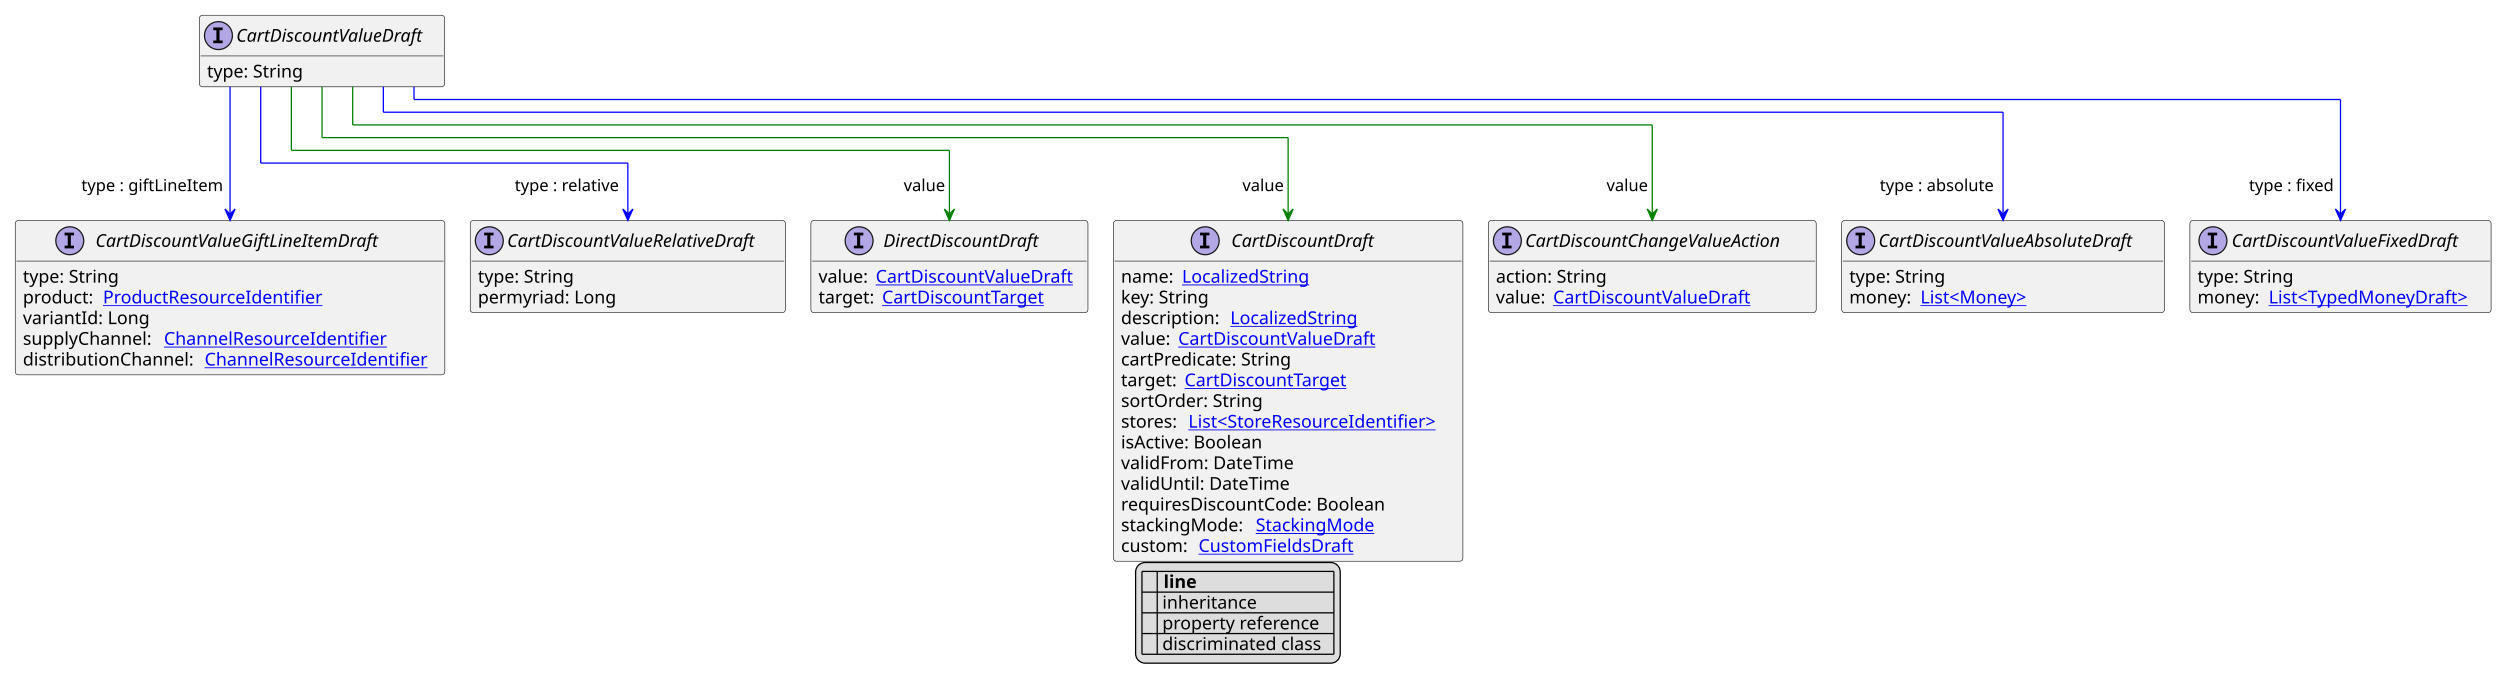
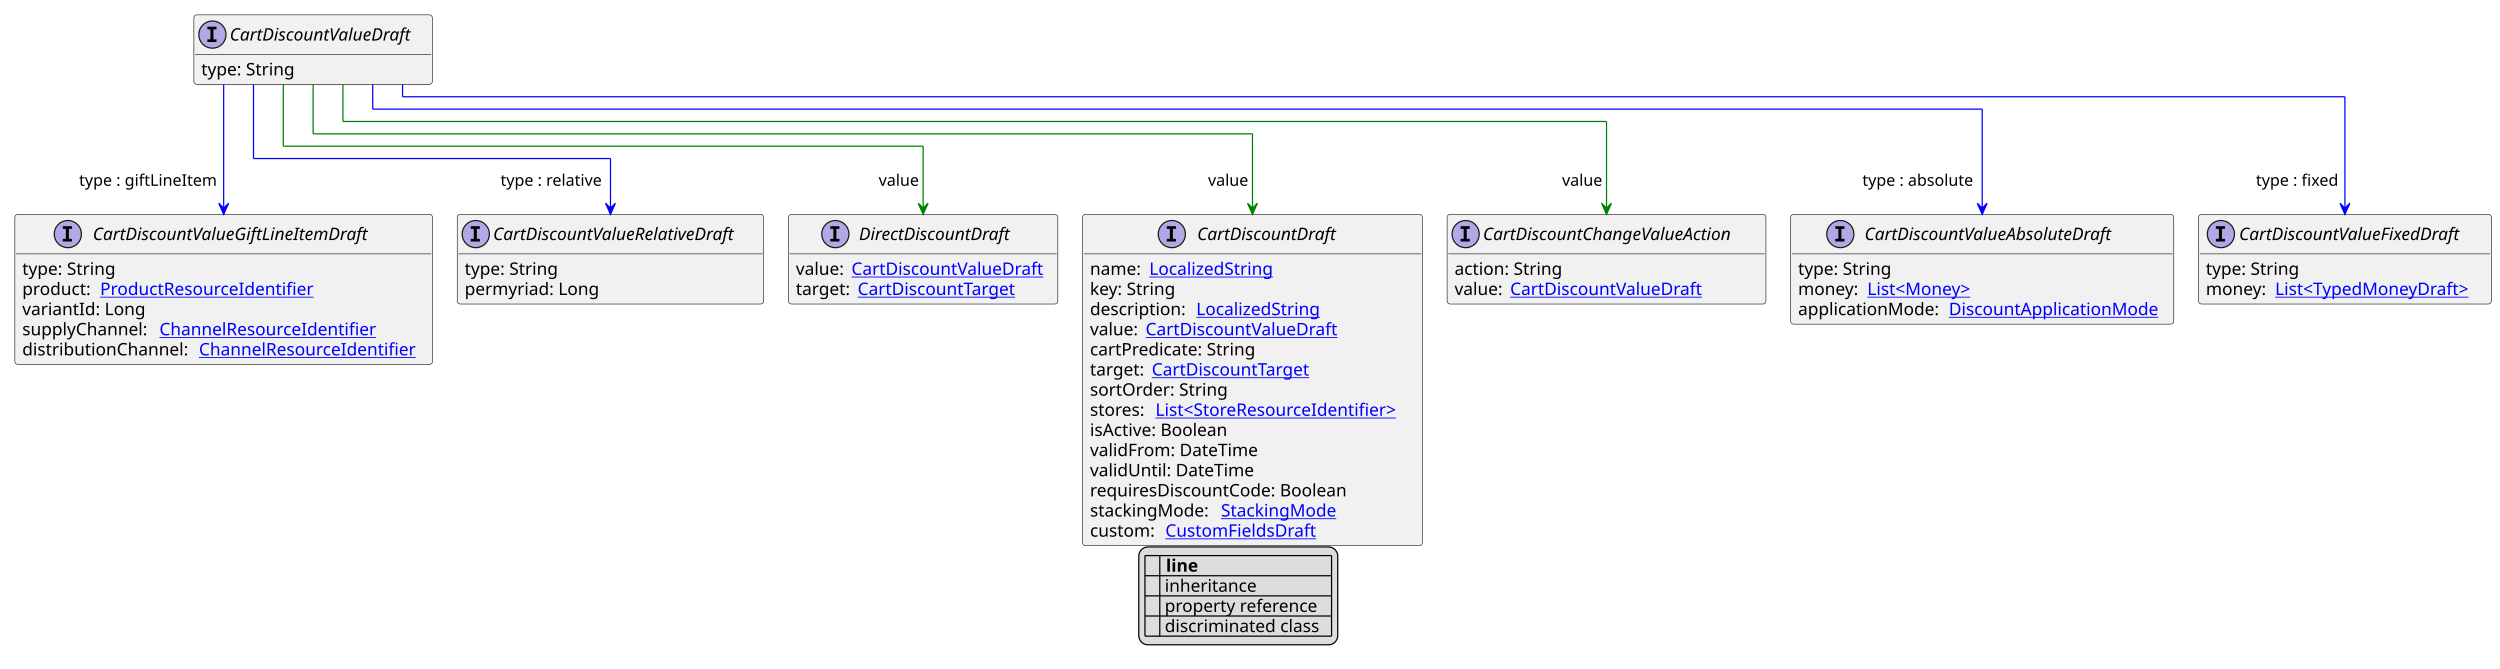
- <svg xmlns="http://www.w3.org/2000/svg" xmlns:xlink="http://www.w3.org/1999/xlink" contentStyleType="text/css" height="541px" preserveAspectRatio="none" style="width:1967px;height:541px;background:#FFFFFF;" version="1.1" viewBox="0 0 1967 541" width="1967px" zoomAndPan="magnify">
+ <svg xmlns="http://www.w3.org/2000/svg" xmlns:xlink="http://www.w3.org/1999/xlink" contentStyleType="text/css" height="541px" preserveAspectRatio="none" style="width:2023px;height:541px;background:#FFFFFF;" version="1.1" viewBox="0 0 2023 541" width="2023px" zoomAndPan="magnify">
  <defs>
-     <filter height="1" id="b1lhtinuo1yzdk0" width="1" x="0" y="0">
+     <filter height="1" id="bvfbbvxdqpgba0" width="1" x="0" y="0">
      <feFlood flood-color="#000000" result="flood" />
      <feComposite in="SourceGraphic" in2="flood" operator="over" />
    </filter>
-     <filter height="1" id="b1lhtinuo1yzdk1" width="1" x="0" y="0">
+     <filter height="1" id="bvfbbvxdqpgba1" width="1" x="0" y="0">
      <feFlood flood-color="#008000" result="flood" />
      <feComposite in="SourceGraphic" in2="flood" operator="over" />
    </filter>
-     <filter height="1" id="b1lhtinuo1yzdk2" width="1" x="0" y="0">
+     <filter height="1" id="bvfbbvxdqpgba2" width="1" x="0" y="0">
      <feFlood flood-color="#0000FF" result="flood" />
      <feComposite in="SourceGraphic" in2="flood" operator="over" />
    </filter>
  </defs>
  <g>
    <a href="CartDiscountValueDraft.svg" target="_top" title="CartDiscountValueDraft.svg" xlink:actuate="onRequest" xlink:href="CartDiscountValueDraft.svg" xlink:show="new" xlink:title="CartDiscountValueDraft.svg" xlink:type="simple">
      <g id="elem_CartDiscountValueDraft">
        <rect codeLine="10" fill="#F1F1F1" height="56.297" id="CartDiscountValueDraft" rx="2.5" ry="2.5" style="stroke:#181818;stroke-width:0.5;" width="193" x="156.875" y="12" />
        <ellipse cx="171.875" cy="28" fill="#B4A7E5" rx="11" ry="11" style="stroke:#181818;stroke-width:1.0;" />
        <path d="M167.797,23.766 L167.797,21.609 L175.188,21.609 L175.188,23.766 L172.719,23.766 L172.719,31.844 L175.188,31.844 L175.188,34 L167.797,34 L167.797,31.844 L170.266,31.844 L170.266,23.766 L167.797,23.766 Z " fill="#000000" />
        <text fill="#000000" font-family="sans-serif" font-size="14" font-style="italic" lengthAdjust="spacing" textLength="161" x="185.875" y="32.847">CartDiscountValueDraft</text>
        <line style="stroke:#181818;stroke-width:0.5;" x1="157.875" x2="348.875" y1="44" y2="44" />
        <text fill="#000000" font-family="sans-serif" font-size="14" lengthAdjust="spacing" textLength="79" x="162.875" y="60.995">type: String</text>
      </g>
    </a>
    <a href="CartDiscountValueAbsoluteDraft.svg" target="_top" title="CartDiscountValueAbsoluteDraft.svg" xlink:actuate="onRequest" xlink:href="CartDiscountValueAbsoluteDraft.svg" xlink:show="new" xlink:title="CartDiscountValueAbsoluteDraft.svg" xlink:type="simple">
      <g id="elem_CartDiscountValueAbsoluteDraft">
-         <rect codeLine="15" fill="#F1F1F1" height="72.594" id="CartDiscountValueAbsoluteDraft" rx="2.5" ry="2.5" style="stroke:#181818;stroke-width:0.5;" width="254" x="1449" y="173.43" />
-         <ellipse cx="1464" cy="189.43" fill="#B4A7E5" rx="11" ry="11" style="stroke:#181818;stroke-width:1.0;" />
-         <path d="M1459.922,185.195 L1459.922,183.039 L1467.312,183.039 L1467.312,185.195 L1464.844,185.195 L1464.844,193.273 L1467.312,193.273 L1467.312,195.43 L1459.922,195.43 L1459.922,193.273 L1462.391,193.273 L1462.391,185.195 L1459.922,185.195 Z " fill="#000000" />
-         <text fill="#000000" font-family="sans-serif" font-size="14" font-style="italic" lengthAdjust="spacing" textLength="222" x="1478" y="194.276">CartDiscountValueAbsoluteDraft</text>
-         <line style="stroke:#181818;stroke-width:0.5;" x1="1450" x2="1702" y1="205.43" y2="205.43" />
+         <rect codeLine="15" fill="#F1F1F1" height="88.891" id="CartDiscountValueAbsoluteDraft" rx="2.5" ry="2.5" style="stroke:#181818;stroke-width:0.5;" width="310" x="1449" y="173.43" />
+         <ellipse cx="1489.2" cy="189.43" fill="#B4A7E5" rx="11" ry="11" style="stroke:#181818;stroke-width:1.0;" />
+         <path d="M1485.122,185.195 L1485.122,183.039 L1492.513,183.039 L1492.513,185.195 L1490.044,185.195 L1490.044,193.273 L1492.513,193.273 L1492.513,195.43 L1485.122,195.43 L1485.122,193.273 L1487.591,193.273 L1487.591,185.195 L1485.122,185.195 Z " fill="#000000" />
+         <text fill="#000000" font-family="sans-serif" font-size="14" font-style="italic" lengthAdjust="spacing" textLength="222" x="1508.8" y="194.276">CartDiscountValueAbsoluteDraft</text>
+         <line style="stroke:#181818;stroke-width:0.5;" x1="1450" x2="1758" y1="205.43" y2="205.43" />
        <text fill="#000000" font-family="sans-serif" font-size="14" lengthAdjust="spacing" textLength="79" x="1455" y="222.425">type: String</text>
        <text fill="#000000" font-family="sans-serif" font-size="14" lengthAdjust="spacing" textLength="52" x="1455" y="238.722">money:</text>
        <a href="Money.svg" target="_top" title="Money.svg" xlink:actuate="onRequest" xlink:href="Money.svg" xlink:show="new" xlink:title="Money.svg" xlink:type="simple">
          <text fill="#0000FF" font-family="sans-serif" font-size="14" lengthAdjust="spacing" text-decoration="underline" textLength="93" x="1511" y="238.722">List&lt;Money&gt;</text>
        </a>
+         <text fill="#000000" font-family="sans-serif" font-size="14" lengthAdjust="spacing" textLength="118" x="1455" y="255.019">applicationMode:</text>
+         <a href="DiscountApplicationMode.svg" target="_top" title="DiscountApplicationMode.svg" xlink:actuate="onRequest" xlink:href="DiscountApplicationMode.svg" xlink:show="new" xlink:title="DiscountApplicationMode.svg" xlink:type="simple">
+           <text fill="#0000FF" font-family="sans-serif" font-size="14" lengthAdjust="spacing" text-decoration="underline" textLength="176" x="1577" y="255.019">DiscountApplicationMode</text>
+         </a>
      </g>
    </a>
    <a href="CartDiscountValueFixedDraft.svg" target="_top" title="CartDiscountValueFixedDraft.svg" xlink:actuate="onRequest" xlink:href="CartDiscountValueFixedDraft.svg" xlink:show="new" xlink:title="CartDiscountValueFixedDraft.svg" xlink:type="simple">
      <g id="elem_CartDiscountValueFixedDraft">
-         <rect codeLine="19" fill="#F1F1F1" height="72.594" id="CartDiscountValueFixedDraft" rx="2.5" ry="2.5" style="stroke:#181818;stroke-width:0.5;" width="237" x="1723" y="173.43" />
-         <ellipse cx="1741.15" cy="189.43" fill="#B4A7E5" rx="11" ry="11" style="stroke:#181818;stroke-width:1.0;" />
-         <path d="M1737.072,185.195 L1737.072,183.039 L1744.463,183.039 L1744.463,185.195 L1741.994,185.195 L1741.994,193.273 L1744.463,193.273 L1744.463,195.43 L1737.072,195.43 L1737.072,193.273 L1739.541,193.273 L1739.541,185.195 L1737.072,185.195 Z " fill="#000000" />
-         <text fill="#000000" font-family="sans-serif" font-size="14" font-style="italic" lengthAdjust="spacing" textLength="198" x="1755.85" y="194.276">CartDiscountValueFixedDraft</text>
-         <line style="stroke:#181818;stroke-width:0.5;" x1="1724" x2="1959" y1="205.43" y2="205.43" />
-         <text fill="#000000" font-family="sans-serif" font-size="14" lengthAdjust="spacing" textLength="79" x="1729" y="222.425">type: String</text>
-         <text fill="#000000" font-family="sans-serif" font-size="14" lengthAdjust="spacing" textLength="52" x="1729" y="238.722">money:</text>
+         <rect codeLine="20" fill="#F1F1F1" height="72.594" id="CartDiscountValueFixedDraft" rx="2.5" ry="2.5" style="stroke:#181818;stroke-width:0.5;" width="237" x="1779" y="173.43" />
+         <ellipse cx="1797.15" cy="189.43" fill="#B4A7E5" rx="11" ry="11" style="stroke:#181818;stroke-width:1.0;" />
+         <path d="M1793.072,185.195 L1793.072,183.039 L1800.463,183.039 L1800.463,185.195 L1797.994,185.195 L1797.994,193.273 L1800.463,193.273 L1800.463,195.43 L1793.072,195.43 L1793.072,193.273 L1795.541,193.273 L1795.541,185.195 L1793.072,185.195 Z " fill="#000000" />
+         <text fill="#000000" font-family="sans-serif" font-size="14" font-style="italic" lengthAdjust="spacing" textLength="198" x="1811.85" y="194.276">CartDiscountValueFixedDraft</text>
+         <line style="stroke:#181818;stroke-width:0.5;" x1="1780" x2="2015" y1="205.43" y2="205.43" />
+         <text fill="#000000" font-family="sans-serif" font-size="14" lengthAdjust="spacing" textLength="79" x="1785" y="222.425">type: String</text>
+         <text fill="#000000" font-family="sans-serif" font-size="14" lengthAdjust="spacing" textLength="52" x="1785" y="238.722">money:</text>
        <a href="TypedMoneyDraft.svg" target="_top" title="TypedMoneyDraft.svg" xlink:actuate="onRequest" xlink:href="TypedMoneyDraft.svg" xlink:show="new" xlink:title="TypedMoneyDraft.svg" xlink:type="simple">
-           <text fill="#0000FF" font-family="sans-serif" font-size="14" lengthAdjust="spacing" text-decoration="underline" textLength="169" x="1785" y="238.722">List&lt;TypedMoneyDraft&gt;</text>
+           <text fill="#0000FF" font-family="sans-serif" font-size="14" lengthAdjust="spacing" text-decoration="underline" textLength="169" x="1841" y="238.722">List&lt;TypedMoneyDraft&gt;</text>
        </a>
      </g>
    </a>
    <a href="CartDiscountValueGiftLineItemDraft.svg" target="_top" title="CartDiscountValueGiftLineItemDraft.svg" xlink:actuate="onRequest" xlink:href="CartDiscountValueGiftLineItemDraft.svg" xlink:show="new" xlink:title="CartDiscountValueGiftLineItemDraft.svg" xlink:type="simple">
      <g id="elem_CartDiscountValueGiftLineItemDraft">
-         <rect codeLine="23" fill="#F1F1F1" height="121.484" id="CartDiscountValueGiftLineItemDraft" rx="2.5" ry="2.5" style="stroke:#181818;stroke-width:0.5;" width="338" x="12" y="173.43" />
+         <rect codeLine="24" fill="#F1F1F1" height="121.484" id="CartDiscountValueGiftLineItemDraft" rx="2.5" ry="2.5" style="stroke:#181818;stroke-width:0.5;" width="338" x="12" y="173.43" />
        <ellipse cx="54.9" cy="189.43" fill="#B4A7E5" rx="11" ry="11" style="stroke:#181818;stroke-width:1.0;" />
        <path d="M50.822,185.195 L50.822,183.039 L58.212,183.039 L58.212,185.195 L55.744,185.195 L55.744,193.273 L58.212,193.273 L58.212,195.43 L50.822,195.43 L50.822,193.273 L53.291,193.273 L53.291,185.195 L50.822,185.195 Z " fill="#000000" />
        <text fill="#000000" font-family="sans-serif" font-size="14" font-style="italic" lengthAdjust="spacing" textLength="244" x="75.1" y="194.276">CartDiscountValueGiftLineItemDraft</text>
        <line style="stroke:#181818;stroke-width:0.5;" x1="13" x2="349" y1="205.43" y2="205.43" />
        <text fill="#000000" font-family="sans-serif" font-size="14" lengthAdjust="spacing" textLength="79" x="18" y="222.425">type: String</text>
        <text fill="#000000" font-family="sans-serif" font-size="14" lengthAdjust="spacing" textLength="59" x="18" y="238.722">product:</text>
        <a href="ProductResourceIdentifier.svg" target="_top" title="ProductResourceIdentifier.svg" xlink:actuate="onRequest" xlink:href="ProductResourceIdentifier.svg" xlink:show="new" xlink:title="ProductResourceIdentifier.svg" xlink:type="simple">
          <text fill="#0000FF" font-family="sans-serif" font-size="14" lengthAdjust="spacing" text-decoration="underline" textLength="180" x="81" y="238.722">ProductResourceIdentifier</text>
        </a>
        <text fill="#000000" font-family="sans-serif" font-size="14" lengthAdjust="spacing" textLength="100" x="18" y="255.019">variantId: Long</text>
        <text fill="#000000" font-family="sans-serif" font-size="14" lengthAdjust="spacing" textLength="107" x="18" y="271.315">supplyChannel:</text>
        <a href="ChannelResourceIdentifier.svg" target="_top" title="ChannelResourceIdentifier.svg" xlink:actuate="onRequest" xlink:href="ChannelResourceIdentifier.svg" xlink:show="new" xlink:title="ChannelResourceIdentifier.svg" xlink:type="simple">
          <text fill="#0000FF" font-family="sans-serif" font-size="14" lengthAdjust="spacing" text-decoration="underline" textLength="183" x="129" y="271.315">ChannelResourceIdentifier</text>
        </a>
        <text fill="#000000" font-family="sans-serif" font-size="14" lengthAdjust="spacing" textLength="139" x="18" y="287.612">distributionChannel:</text>
        <a href="ChannelResourceIdentifier.svg" target="_top" title="ChannelResourceIdentifier.svg" xlink:actuate="onRequest" xlink:href="ChannelResourceIdentifier.svg" xlink:show="new" xlink:title="ChannelResourceIdentifier.svg" xlink:type="simple">
          <text fill="#0000FF" font-family="sans-serif" font-size="14" lengthAdjust="spacing" text-decoration="underline" textLength="183" x="161" y="287.612">ChannelResourceIdentifier</text>
        </a>
      </g>
    </a>
    <a href="CartDiscountValueRelativeDraft.svg" target="_top" title="CartDiscountValueRelativeDraft.svg" xlink:actuate="onRequest" xlink:href="CartDiscountValueRelativeDraft.svg" xlink:show="new" xlink:title="CartDiscountValueRelativeDraft.svg" xlink:type="simple">
      <g id="elem_CartDiscountValueRelativeDraft">
-         <rect codeLine="30" fill="#F1F1F1" height="72.594" id="CartDiscountValueRelativeDraft" rx="2.5" ry="2.5" style="stroke:#181818;stroke-width:0.5;" width="248" x="370" y="173.43" />
+         <rect codeLine="31" fill="#F1F1F1" height="72.594" id="CartDiscountValueRelativeDraft" rx="2.5" ry="2.5" style="stroke:#181818;stroke-width:0.5;" width="248" x="370" y="173.43" />
        <ellipse cx="385" cy="189.43" fill="#B4A7E5" rx="11" ry="11" style="stroke:#181818;stroke-width:1.0;" />
        <path d="M380.922,185.195 L380.922,183.039 L388.312,183.039 L388.312,185.195 L385.844,185.195 L385.844,193.273 L388.312,193.273 L388.312,195.43 L380.922,195.43 L380.922,193.273 L383.391,193.273 L383.391,185.195 L380.922,185.195 Z " fill="#000000" />
        <text fill="#000000" font-family="sans-serif" font-size="14" font-style="italic" lengthAdjust="spacing" textLength="216" x="399" y="194.276">CartDiscountValueRelativeDraft</text>
        <line style="stroke:#181818;stroke-width:0.5;" x1="371" x2="617" y1="205.43" y2="205.43" />
        <text fill="#000000" font-family="sans-serif" font-size="14" lengthAdjust="spacing" textLength="79" x="376" y="222.425">type: String</text>
        <text fill="#000000" font-family="sans-serif" font-size="14" lengthAdjust="spacing" textLength="111" x="376" y="238.722">permyriad: Long</text>
      </g>
    </a>
    <a href="CartDiscountDraft.svg" target="_top" title="CartDiscountDraft.svg" xlink:actuate="onRequest" xlink:href="CartDiscountDraft.svg" xlink:show="new" xlink:title="CartDiscountDraft.svg" xlink:type="simple">
      <g id="elem_CartDiscountDraft">
-         <rect codeLine="34" fill="#F1F1F1" height="268.156" id="CartDiscountDraft" rx="2.5" ry="2.5" style="stroke:#181818;stroke-width:0.5;" width="275" x="876" y="173.43" />
+         <rect codeLine="35" fill="#F1F1F1" height="268.156" id="CartDiscountDraft" rx="2.5" ry="2.5" style="stroke:#181818;stroke-width:0.5;" width="275" x="876" y="173.43" />
        <ellipse cx="948.25" cy="189.43" fill="#B4A7E5" rx="11" ry="11" style="stroke:#181818;stroke-width:1.0;" />
        <path d="M944.172,185.195 L944.172,183.039 L951.562,183.039 L951.562,185.195 L949.094,185.195 L949.094,193.273 L951.562,193.273 L951.562,195.43 L944.172,195.43 L944.172,193.273 L946.641,193.273 L946.641,185.195 L944.172,185.195 Z " fill="#000000" />
        <text fill="#000000" font-family="sans-serif" font-size="14" font-style="italic" lengthAdjust="spacing" textLength="122" x="968.75" y="194.276">CartDiscountDraft</text>
        <line style="stroke:#181818;stroke-width:0.5;" x1="877" x2="1150" y1="205.43" y2="205.43" />
        <text fill="#000000" font-family="sans-serif" font-size="14" lengthAdjust="spacing" textLength="44" x="882" y="222.425">name:</text>
        <a href="LocalizedString.svg" target="_top" title="LocalizedString.svg" xlink:actuate="onRequest" xlink:href="LocalizedString.svg" xlink:show="new" xlink:title="LocalizedString.svg" xlink:type="simple">
          <text fill="#0000FF" font-family="sans-serif" font-size="14" lengthAdjust="spacing" text-decoration="underline" textLength="104" x="930" y="222.425">LocalizedString</text>
        </a>
        <text fill="#000000" font-family="sans-serif" font-size="14" lengthAdjust="spacing" textLength="73" x="882" y="238.722">key: String</text>
        <text fill="#000000" font-family="sans-serif" font-size="14" lengthAdjust="spacing" textLength="82" x="882" y="255.019">description:</text>
        <a href="LocalizedString.svg" target="_top" title="LocalizedString.svg" xlink:actuate="onRequest" xlink:href="LocalizedString.svg" xlink:show="new" xlink:title="LocalizedString.svg" xlink:type="simple">
          <text fill="#0000FF" font-family="sans-serif" font-size="14" lengthAdjust="spacing" text-decoration="underline" textLength="104" x="968" y="255.019">LocalizedString</text>
        </a>
        <text fill="#000000" font-family="sans-serif" font-size="14" lengthAdjust="spacing" textLength="41" x="882" y="271.315">value:</text>
        <a href="CartDiscountValueDraft.svg" target="_top" title="CartDiscountValueDraft.svg" xlink:actuate="onRequest" xlink:href="CartDiscountValueDraft.svg" xlink:show="new" xlink:title="CartDiscountValueDraft.svg" xlink:type="simple">
          <text fill="#0000FF" font-family="sans-serif" font-size="14" lengthAdjust="spacing" text-decoration="underline" textLength="161" x="927" y="271.315">CartDiscountValueDraft</text>
        </a>
        <text fill="#000000" font-family="sans-serif" font-size="14" lengthAdjust="spacing" textLength="140" x="882" y="287.612">cartPredicate: String</text>
        <text fill="#000000" font-family="sans-serif" font-size="14" lengthAdjust="spacing" textLength="46" x="882" y="303.909">target:</text>
        <a href="CartDiscountTarget.svg" target="_top" title="CartDiscountTarget.svg" xlink:actuate="onRequest" xlink:href="CartDiscountTarget.svg" xlink:show="new" xlink:title="CartDiscountTarget.svg" xlink:type="simple">
          <text fill="#0000FF" font-family="sans-serif" font-size="14" lengthAdjust="spacing" text-decoration="underline" textLength="135" x="932" y="303.909">CartDiscountTarget</text>
        </a>
        <text fill="#000000" font-family="sans-serif" font-size="14" lengthAdjust="spacing" textLength="115" x="882" y="320.206">sortOrder: String</text>
        <text fill="#000000" font-family="sans-serif" font-size="14" lengthAdjust="spacing" textLength="49" x="882" y="336.503">stores:</text>
        <a href="StoreResourceIdentifier.svg" target="_top" title="StoreResourceIdentifier.svg" xlink:actuate="onRequest" xlink:href="StoreResourceIdentifier.svg" xlink:show="new" xlink:title="StoreResourceIdentifier.svg" xlink:type="simple">
          <text fill="#0000FF" font-family="sans-serif" font-size="14" lengthAdjust="spacing" text-decoration="underline" textLength="210" x="935" y="336.503">List&lt;StoreResourceIdentifier&gt;</text>
        </a>
        <text fill="#000000" font-family="sans-serif" font-size="14" lengthAdjust="spacing" textLength="118" x="882" y="352.8">isActive: Boolean</text>
        <text fill="#000000" font-family="sans-serif" font-size="14" lengthAdjust="spacing" textLength="141" x="882" y="369.097">validFrom: DateTime</text>
        <text fill="#000000" font-family="sans-serif" font-size="14" lengthAdjust="spacing" textLength="136" x="882" y="385.394">validUntil: DateTime</text>
        <text fill="#000000" font-family="sans-serif" font-size="14" lengthAdjust="spacing" textLength="222" x="882" y="401.69">requiresDiscountCode: Boolean</text>
        <text fill="#000000" font-family="sans-serif" font-size="14" lengthAdjust="spacing" textLength="102" x="882" y="417.987">stackingMode:</text>
        <a href="StackingMode.svg" target="_top" title="StackingMode.svg" xlink:actuate="onRequest" xlink:href="StackingMode.svg" xlink:show="new" xlink:title="StackingMode.svg" xlink:type="simple">
          <text fill="#0000FF" font-family="sans-serif" font-size="14" lengthAdjust="spacing" text-decoration="underline" textLength="98" x="988" y="417.987">StackingMode</text>
        </a>
        <text fill="#000000" font-family="sans-serif" font-size="14" lengthAdjust="spacing" textLength="57" x="882" y="434.284">custom:</text>
        <a href="CustomFieldsDraft.svg" target="_top" title="CustomFieldsDraft.svg" xlink:actuate="onRequest" xlink:href="CustomFieldsDraft.svg" xlink:show="new" xlink:title="CustomFieldsDraft.svg" xlink:type="simple">
          <text fill="#0000FF" font-family="sans-serif" font-size="14" lengthAdjust="spacing" text-decoration="underline" textLength="127" x="943" y="434.284">CustomFieldsDraft</text>
        </a>
      </g>
    </a>
    <a href="CartDiscountChangeValueAction.svg" target="_top" title="CartDiscountChangeValueAction.svg" xlink:actuate="onRequest" xlink:href="CartDiscountChangeValueAction.svg" xlink:show="new" xlink:title="CartDiscountChangeValueAction.svg" xlink:type="simple">
      <g id="elem_CartDiscountChangeValueAction">
-         <rect codeLine="50" fill="#F1F1F1" height="72.594" id="CartDiscountChangeValueAction" rx="2.5" ry="2.5" style="stroke:#181818;stroke-width:0.5;" width="258" x="1171" y="173.43" />
+         <rect codeLine="51" fill="#F1F1F1" height="72.594" id="CartDiscountChangeValueAction" rx="2.5" ry="2.5" style="stroke:#181818;stroke-width:0.5;" width="258" x="1171" y="173.43" />
        <ellipse cx="1186" cy="189.43" fill="#B4A7E5" rx="11" ry="11" style="stroke:#181818;stroke-width:1.0;" />
        <path d="M1181.922,185.195 L1181.922,183.039 L1189.312,183.039 L1189.312,185.195 L1186.844,185.195 L1186.844,193.273 L1189.312,193.273 L1189.312,195.43 L1181.922,195.43 L1181.922,193.273 L1184.391,193.273 L1184.391,185.195 L1181.922,185.195 Z " fill="#000000" />
        <text fill="#000000" font-family="sans-serif" font-size="14" font-style="italic" lengthAdjust="spacing" textLength="226" x="1200" y="194.276">CartDiscountChangeValueAction</text>
        <line style="stroke:#181818;stroke-width:0.5;" x1="1172" x2="1428" y1="205.43" y2="205.43" />
        <text fill="#000000" font-family="sans-serif" font-size="14" lengthAdjust="spacing" textLength="91" x="1177" y="222.425">action: String</text>
        <text fill="#000000" font-family="sans-serif" font-size="14" lengthAdjust="spacing" textLength="41" x="1177" y="238.722">value:</text>
        <a href="CartDiscountValueDraft.svg" target="_top" title="CartDiscountValueDraft.svg" xlink:actuate="onRequest" xlink:href="CartDiscountValueDraft.svg" xlink:show="new" xlink:title="CartDiscountValueDraft.svg" xlink:type="simple">
          <text fill="#0000FF" font-family="sans-serif" font-size="14" lengthAdjust="spacing" text-decoration="underline" textLength="161" x="1222" y="238.722">CartDiscountValueDraft</text>
        </a>
      </g>
    </a>
    <a href="DirectDiscountDraft.svg" target="_top" title="DirectDiscountDraft.svg" xlink:actuate="onRequest" xlink:href="DirectDiscountDraft.svg" xlink:show="new" xlink:title="DirectDiscountDraft.svg" xlink:type="simple">
      <g id="elem_DirectDiscountDraft">
-         <rect codeLine="54" fill="#F1F1F1" height="72.594" id="DirectDiscountDraft" rx="2.5" ry="2.5" style="stroke:#181818;stroke-width:0.5;" width="218" x="638" y="173.43" />
+         <rect codeLine="55" fill="#F1F1F1" height="72.594" id="DirectDiscountDraft" rx="2.5" ry="2.5" style="stroke:#181818;stroke-width:0.5;" width="218" x="638" y="173.43" />
        <ellipse cx="675.95" cy="189.43" fill="#B4A7E5" rx="11" ry="11" style="stroke:#181818;stroke-width:1.0;" />
        <path d="M671.872,185.195 L671.872,183.039 L679.263,183.039 L679.263,185.195 L676.794,185.195 L676.794,193.273 L679.263,193.273 L679.263,195.43 L671.872,195.43 L671.872,193.273 L674.341,193.273 L674.341,185.195 L671.872,185.195 Z " fill="#000000" />
        <text fill="#000000" font-family="sans-serif" font-size="14" font-style="italic" lengthAdjust="spacing" textLength="135" x="695.05" y="194.276">DirectDiscountDraft</text>
        <line style="stroke:#181818;stroke-width:0.5;" x1="639" x2="855" y1="205.43" y2="205.43" />
        <text fill="#000000" font-family="sans-serif" font-size="14" lengthAdjust="spacing" textLength="41" x="644" y="222.425">value:</text>
        <a href="CartDiscountValueDraft.svg" target="_top" title="CartDiscountValueDraft.svg" xlink:actuate="onRequest" xlink:href="CartDiscountValueDraft.svg" xlink:show="new" xlink:title="CartDiscountValueDraft.svg" xlink:type="simple">
          <text fill="#0000FF" font-family="sans-serif" font-size="14" lengthAdjust="spacing" text-decoration="underline" textLength="161" x="689" y="222.425">CartDiscountValueDraft</text>
        </a>
        <text fill="#000000" font-family="sans-serif" font-size="14" lengthAdjust="spacing" textLength="46" x="644" y="238.722">target:</text>
        <a href="CartDiscountTarget.svg" target="_top" title="CartDiscountTarget.svg" xlink:actuate="onRequest" xlink:href="CartDiscountTarget.svg" xlink:show="new" xlink:title="CartDiscountTarget.svg" xlink:type="simple">
          <text fill="#0000FF" font-family="sans-serif" font-size="14" lengthAdjust="spacing" text-decoration="underline" textLength="135" x="694" y="238.722">CartDiscountTarget</text>
        </a>
      </g>
    </a>
    <line style="stroke:#0000FF;stroke-width:1.0;" x1="301.625" x2="301.625" y1="68.297" y2="88.297" />
-     <line style="stroke:#0000FF;stroke-width:1.0;" x1="301.625" x2="1576" y1="88.297" y2="88.297" />
-     <line style="stroke:#0000FF;stroke-width:1.0;" x1="1576" x2="1576" y1="88.297" y2="173.43" />
-     <polygon fill="#0000FF" points="1576,173.43,1580,164.43,1576,168.43,1572,164.43,1576,173.43" style="stroke:#0000FF;stroke-width:1.0;" />
-     <text fill="#000000" font-family="sans-serif" font-size="13" lengthAdjust="spacing" textLength="95" x="1479" y="150.364">type : absolute</text>
+     <line style="stroke:#0000FF;stroke-width:1.0;" x1="301.625" x2="1604" y1="88.297" y2="88.297" />
+     <line style="stroke:#0000FF;stroke-width:1.0;" x1="1604" x2="1604" y1="88.297" y2="173.43" />
+     <polygon fill="#0000FF" points="1604,173.43,1608,164.43,1604,168.43,1600,164.43,1604,173.43" style="stroke:#0000FF;stroke-width:1.0;" />
+     <text fill="#000000" font-family="sans-serif" font-size="13" lengthAdjust="spacing" textLength="95" x="1507" y="150.364">type : absolute</text>
    <line style="stroke:#0000FF;stroke-width:1.0;" x1="325.75" x2="325.75" y1="68.297" y2="78.297" />
-     <line style="stroke:#0000FF;stroke-width:1.0;" x1="325.75" x2="1841.5" y1="78.297" y2="78.297" />
-     <line style="stroke:#0000FF;stroke-width:1.0;" x1="1841.5" x2="1841.5" y1="78.297" y2="173.43" />
-     <polygon fill="#0000FF" points="1841.5,173.43,1845.5,164.43,1841.5,168.43,1837.5,164.43,1841.5,173.43" style="stroke:#0000FF;stroke-width:1.0;" />
-     <text fill="#000000" font-family="sans-serif" font-size="13" lengthAdjust="spacing" textLength="70" x="1769.5" y="150.364">type : fixed</text>
+     <line style="stroke:#0000FF;stroke-width:1.0;" x1="325.75" x2="1897.5" y1="78.297" y2="78.297" />
+     <line style="stroke:#0000FF;stroke-width:1.0;" x1="1897.5" x2="1897.5" y1="78.297" y2="173.43" />
+     <polygon fill="#0000FF" points="1897.5,173.43,1901.5,164.43,1897.5,168.43,1893.5,164.43,1897.5,173.43" style="stroke:#0000FF;stroke-width:1.0;" />
+     <text fill="#000000" font-family="sans-serif" font-size="13" lengthAdjust="spacing" textLength="70" x="1825.5" y="150.364">type : fixed</text>
    <line style="stroke:#0000FF;stroke-width:1.0;" x1="181" x2="181" y1="68.297" y2="173.43" />
    <polygon fill="#0000FF" points="181,173.43,185,164.43,181,168.43,177,164.43,181,173.43" style="stroke:#0000FF;stroke-width:1.0;" />
    <text fill="#000000" font-family="sans-serif" font-size="13" lengthAdjust="spacing" textLength="115" x="64" y="150.364">type : giftLineItem</text>
    <line style="stroke:#0000FF;stroke-width:1.0;" x1="205.125" x2="205.125" y1="68.297" y2="128.297" />
    <line style="stroke:#0000FF;stroke-width:1.0;" x1="205.125" x2="494" y1="128.297" y2="128.297" />
    <line style="stroke:#0000FF;stroke-width:1.0;" x1="494" x2="494" y1="128.297" y2="173.43" />
    <polygon fill="#0000FF" points="494,173.43,498,164.43,494,168.43,490,164.43,494,173.43" style="stroke:#0000FF;stroke-width:1.0;" />
    <text fill="#000000" font-family="sans-serif" font-size="13" lengthAdjust="spacing" textLength="87" x="405" y="150.364">type : relative</text>
    <line style="stroke:#008000;stroke-width:1.0;" x1="253.375" x2="253.375" y1="68.297" y2="108.297" />
    <line style="stroke:#008000;stroke-width:1.0;" x1="253.375" x2="1013.5" y1="108.297" y2="108.297" />
    <line style="stroke:#008000;stroke-width:1.0;" x1="1013.5" x2="1013.5" y1="108.297" y2="173.43" />
    <polygon fill="#008000" points="1013.5,173.43,1017.5,164.43,1013.5,168.43,1009.5,164.43,1013.5,173.43" style="stroke:#008000;stroke-width:1.0;" />
    <text fill="#000000" font-family="sans-serif" font-size="13" lengthAdjust="spacing" textLength="34" x="977.5" y="150.364">value</text>
    <line style="stroke:#008000;stroke-width:1.0;" x1="277.5" x2="277.5" y1="68.297" y2="98.297" />
    <line style="stroke:#008000;stroke-width:1.0;" x1="277.5" x2="1300" y1="98.297" y2="98.297" />
    <line style="stroke:#008000;stroke-width:1.0;" x1="1300" x2="1300" y1="98.297" y2="173.43" />
    <polygon fill="#008000" points="1300,173.43,1304,164.43,1300,168.43,1296,164.43,1300,173.43" style="stroke:#008000;stroke-width:1.0;" />
    <text fill="#000000" font-family="sans-serif" font-size="13" lengthAdjust="spacing" textLength="34" x="1264" y="150.364">value</text>
    <line style="stroke:#008000;stroke-width:1.0;" x1="229.25" x2="229.25" y1="68.297" y2="118.297" />
    <line style="stroke:#008000;stroke-width:1.0;" x1="229.25" x2="747" y1="118.297" y2="118.297" />
    <line style="stroke:#008000;stroke-width:1.0;" x1="747" x2="747" y1="118.297" y2="173.43" />
    <polygon fill="#008000" points="747,173.43,751,164.43,747,168.43,743,164.43,747,173.43" style="stroke:#008000;stroke-width:1.0;" />
    <text fill="#000000" font-family="sans-serif" font-size="13" lengthAdjust="spacing" textLength="34" x="711" y="150.364">value</text>
-     <rect fill="#DDDDDD" height="79.188" id="_legend" rx="7.5" ry="7.5" style="stroke:#000000;stroke-width:1.0;" width="161" x="893.5" y="442.586" />
-     <text fill="#000000" font-family="sans-serif" font-size="14" font-weight="bold" lengthAdjust="spacing" textLength="5" x="898.5" y="462.581"> </text>
-     <text fill="#000000" font-family="sans-serif" font-size="14" font-weight="bold" lengthAdjust="spacing" textLength="28" x="915.5" y="462.581">line</text>
-     <text fill="#000000" filter="url(#b1lhtinuo1yzdk0)" font-family="sans-serif" font-size="14" lengthAdjust="spacing" textLength="12" x="898.5" y="478.878">   </text>
-     <text fill="#000000" font-family="sans-serif" font-size="14" lengthAdjust="spacing" textLength="77" x="914.5" y="478.878">inheritance</text>
-     <text fill="#000000" filter="url(#b1lhtinuo1yzdk1)" font-family="sans-serif" font-size="14" lengthAdjust="spacing" textLength="12" x="898.5" y="495.175">   </text>
-     <text fill="#000000" font-family="sans-serif" font-size="14" lengthAdjust="spacing" textLength="129" x="914.5" y="495.175">property reference</text>
-     <text fill="#000000" filter="url(#b1lhtinuo1yzdk2)" font-family="sans-serif" font-size="14" lengthAdjust="spacing" textLength="12" x="898.5" y="511.472">   </text>
-     <text fill="#000000" font-family="sans-serif" font-size="14" lengthAdjust="spacing" textLength="131" x="914.5" y="511.472">discriminated class</text>
-     <line style="stroke:#000000;stroke-width:1.0;" x1="898.5" x2="1049.5" y1="449.586" y2="449.586" />
-     <line style="stroke:#000000;stroke-width:1.0;" x1="898.5" x2="1049.5" y1="465.883" y2="465.883" />
-     <line style="stroke:#000000;stroke-width:1.0;" x1="898.5" x2="1049.5" y1="482.18" y2="482.18" />
-     <line style="stroke:#000000;stroke-width:1.0;" x1="898.5" x2="1049.5" y1="498.477" y2="498.477" />
-     <line style="stroke:#000000;stroke-width:1.0;" x1="898.5" x2="1049.5" y1="514.773" y2="514.773" />
-     <line style="stroke:#000000;stroke-width:1.0;" x1="898.5" x2="898.5" y1="449.586" y2="514.773" />
-     <line style="stroke:#000000;stroke-width:1.0;" x1="910.5" x2="910.5" y1="449.586" y2="514.773" />
-     <line style="stroke:#000000;stroke-width:1.0;" x1="1049.5" x2="1049.5" y1="449.586" y2="514.773" />
+     <rect fill="#DDDDDD" height="79.188" id="_legend" rx="7.5" ry="7.5" style="stroke:#000000;stroke-width:1.0;" width="161" x="921.5" y="442.586" />
+     <text fill="#000000" font-family="sans-serif" font-size="14" font-weight="bold" lengthAdjust="spacing" textLength="5" x="926.5" y="462.581"> </text>
+     <text fill="#000000" font-family="sans-serif" font-size="14" font-weight="bold" lengthAdjust="spacing" textLength="28" x="943.5" y="462.581">line</text>
+     <text fill="#000000" filter="url(#bvfbbvxdqpgba0)" font-family="sans-serif" font-size="14" lengthAdjust="spacing" textLength="12" x="926.5" y="478.878">   </text>
+     <text fill="#000000" font-family="sans-serif" font-size="14" lengthAdjust="spacing" textLength="77" x="942.5" y="478.878">inheritance</text>
+     <text fill="#000000" filter="url(#bvfbbvxdqpgba1)" font-family="sans-serif" font-size="14" lengthAdjust="spacing" textLength="12" x="926.5" y="495.175">   </text>
+     <text fill="#000000" font-family="sans-serif" font-size="14" lengthAdjust="spacing" textLength="129" x="942.5" y="495.175">property reference</text>
+     <text fill="#000000" filter="url(#bvfbbvxdqpgba2)" font-family="sans-serif" font-size="14" lengthAdjust="spacing" textLength="12" x="926.5" y="511.472">   </text>
+     <text fill="#000000" font-family="sans-serif" font-size="14" lengthAdjust="spacing" textLength="131" x="942.5" y="511.472">discriminated class</text>
+     <line style="stroke:#000000;stroke-width:1.0;" x1="926.5" x2="1077.5" y1="449.586" y2="449.586" />
+     <line style="stroke:#000000;stroke-width:1.0;" x1="926.5" x2="1077.5" y1="465.883" y2="465.883" />
+     <line style="stroke:#000000;stroke-width:1.0;" x1="926.5" x2="1077.5" y1="482.18" y2="482.18" />
+     <line style="stroke:#000000;stroke-width:1.0;" x1="926.5" x2="1077.5" y1="498.477" y2="498.477" />
+     <line style="stroke:#000000;stroke-width:1.0;" x1="926.5" x2="1077.5" y1="514.773" y2="514.773" />
+     <line style="stroke:#000000;stroke-width:1.0;" x1="926.5" x2="926.5" y1="449.586" y2="514.773" />
+     <line style="stroke:#000000;stroke-width:1.0;" x1="938.5" x2="938.5" y1="449.586" y2="514.773" />
+     <line style="stroke:#000000;stroke-width:1.0;" x1="1077.5" x2="1077.5" y1="449.586" y2="514.773" />
  </g>
</svg>
